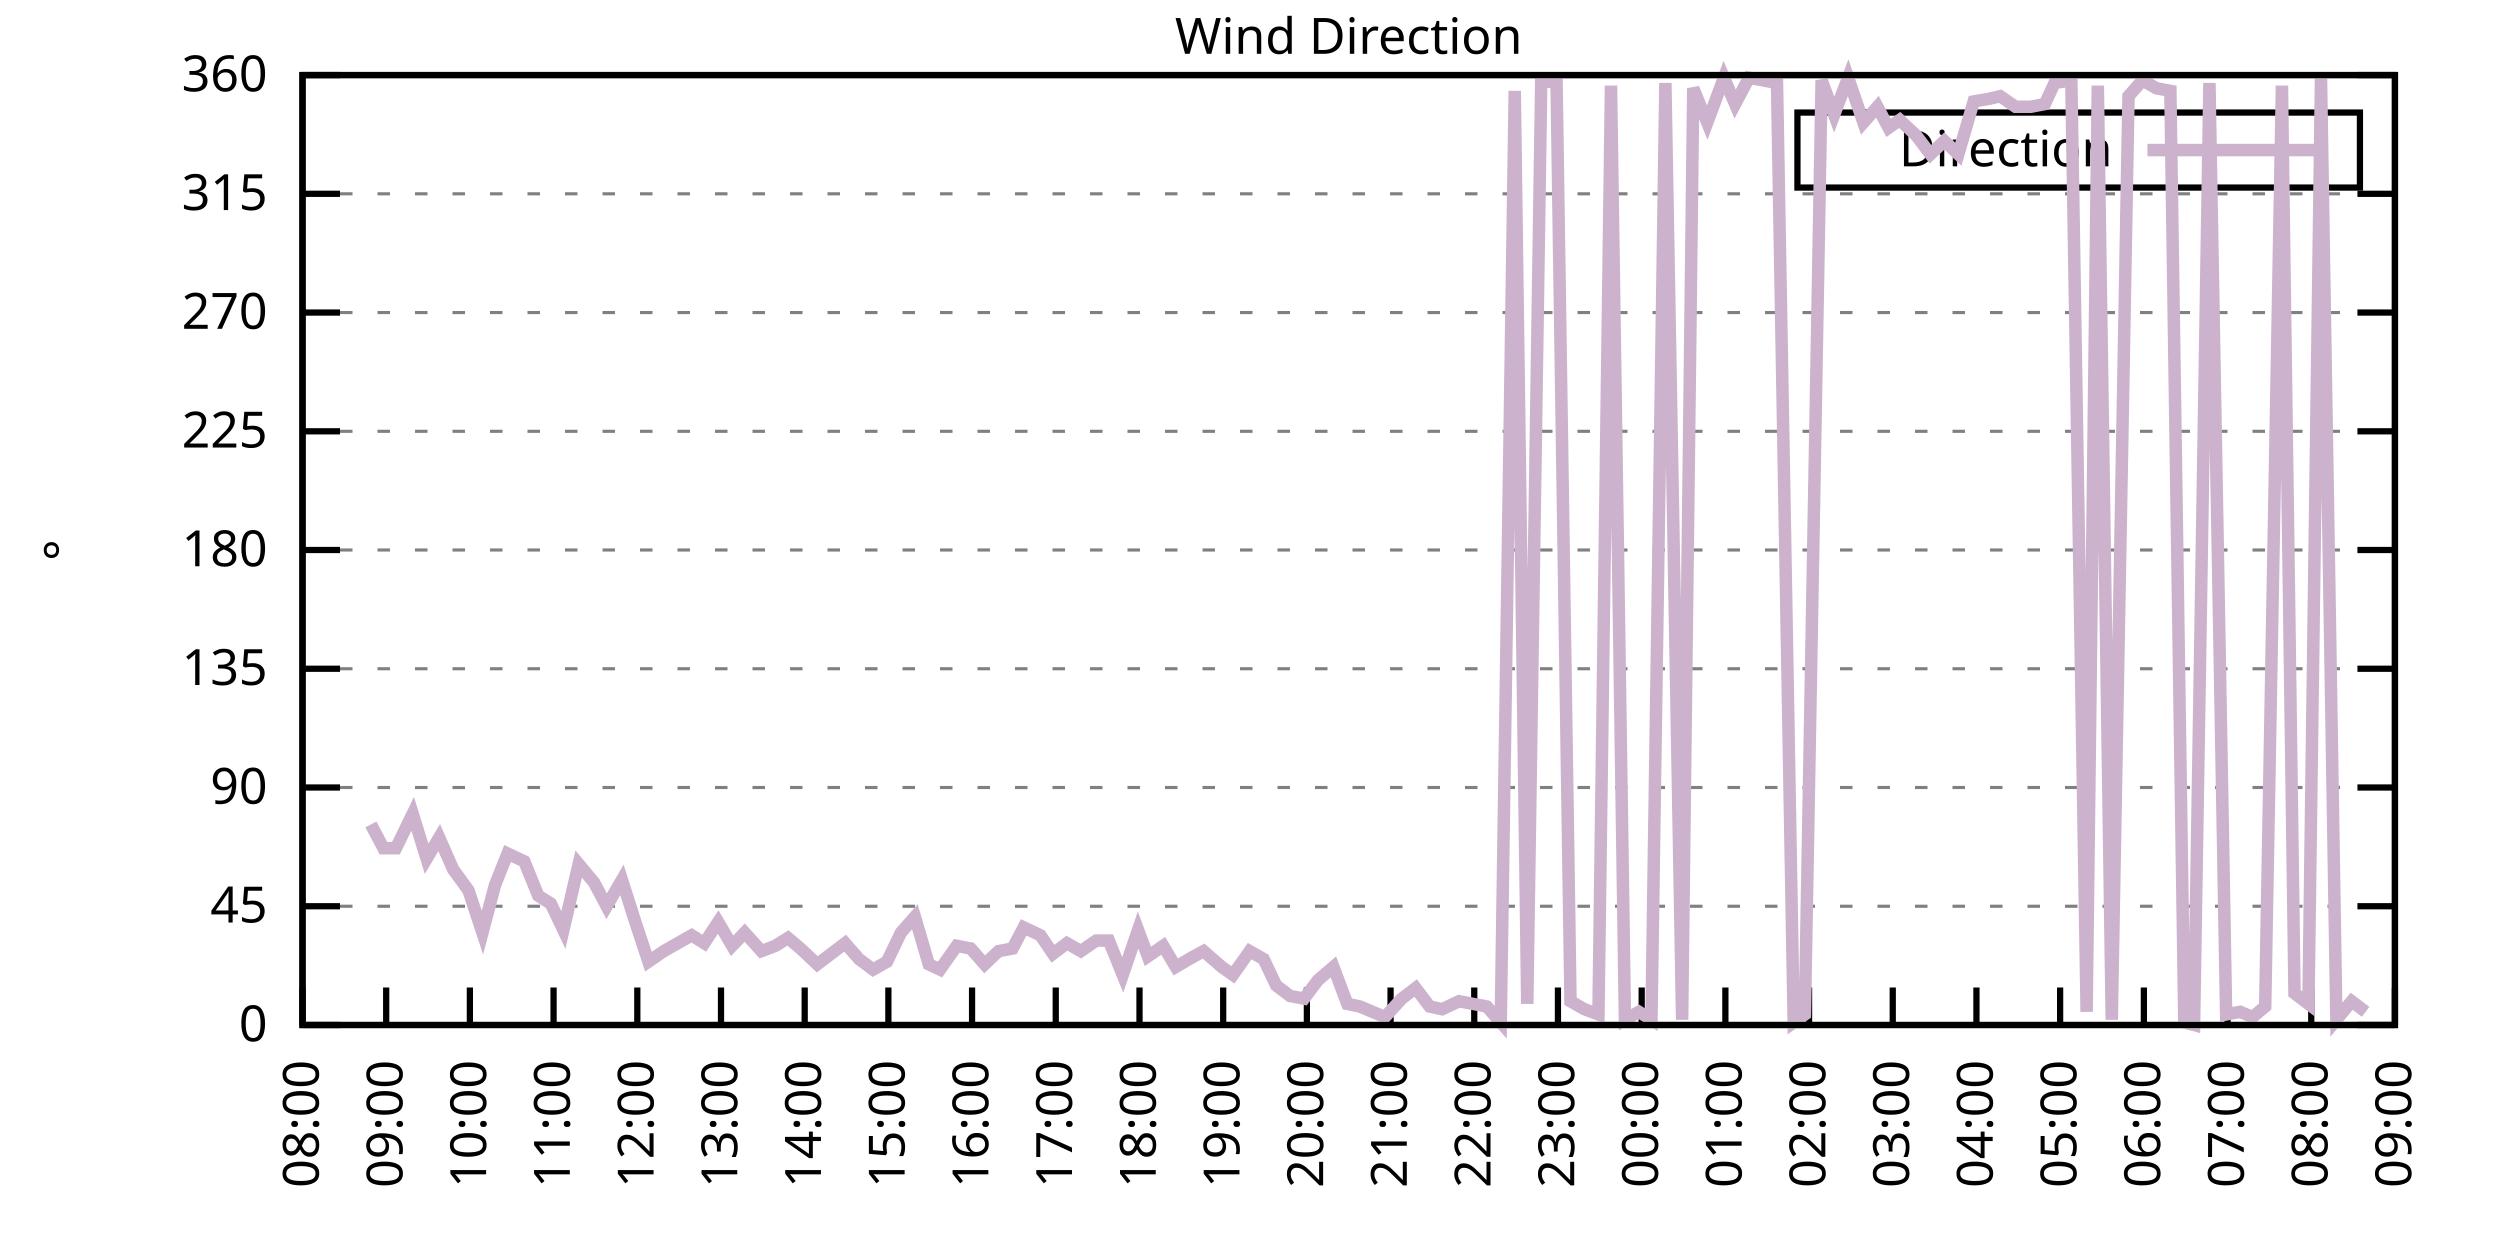
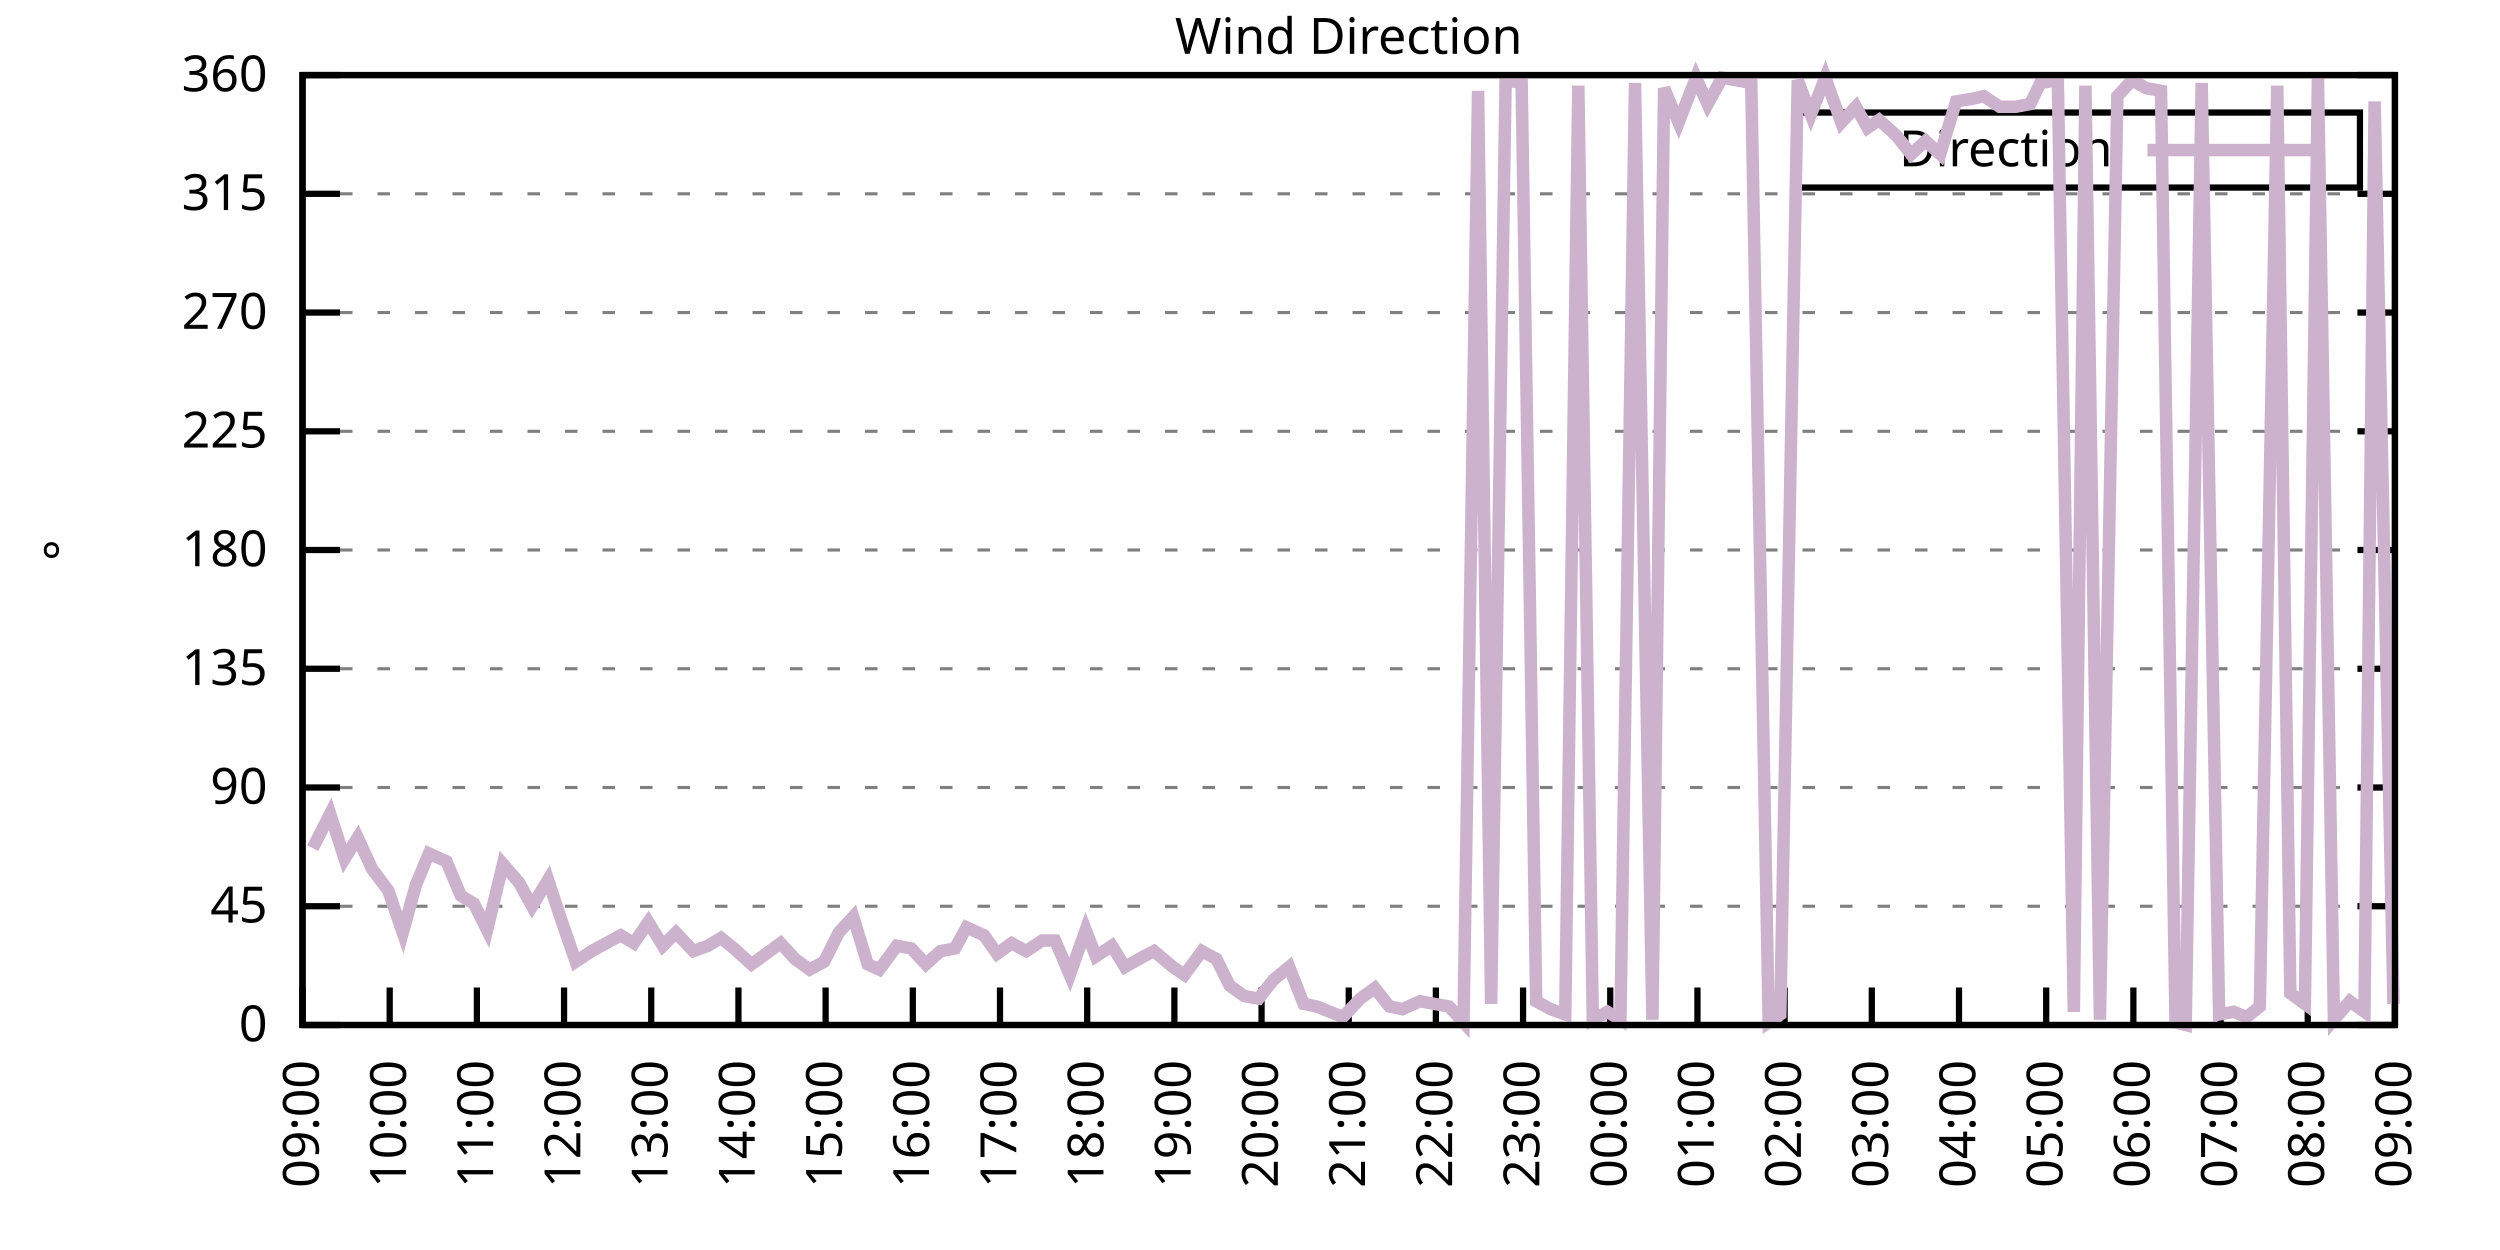
<svg xmlns="http://www.w3.org/2000/svg" xmlns:xlink="http://www.w3.org/1999/xlink" width="400" height="200" viewBox="0 0 400 200">
  <g id="gnuplot_canvas">
    <rect x="0" y="0" width="400" height="200" fill="none" />
    <defs>
      <circle id="gpDot" r="0.5" stroke-width="0.5" stroke="currentColor" />
      <path id="gpPt0" stroke-width="0.333" stroke="currentColor" d="M-1,0 h2 M0,-1 v2" />
      <path id="gpPt1" stroke-width="0.333" stroke="currentColor" d="M-1,-1 L1,1 M1,-1 L-1,1" />
      <path id="gpPt2" stroke-width="0.333" stroke="currentColor" d="M-1,0 L1,0 M0,-1 L0,1 M-1,-1 L1,1 M-1,1 L1,-1" />
      <rect id="gpPt3" stroke-width="0.333" stroke="currentColor" x="-1" y="-1" width="2" height="2" />
      <rect id="gpPt4" stroke-width="0.333" stroke="currentColor" fill="currentColor" x="-1" y="-1" width="2" height="2" />
      <circle id="gpPt5" stroke-width="0.333" stroke="currentColor" cx="0" cy="0" r="1" />
      <use xlink:href="#gpPt5" id="gpPt6" fill="currentColor" stroke="none" />
      <path id="gpPt7" stroke-width="0.333" stroke="currentColor" d="M0,-1.33 L-1.33,0.67 L1.33,0.67 z" />
      <use xlink:href="#gpPt7" id="gpPt8" fill="currentColor" stroke="none" />
      <use xlink:href="#gpPt7" id="gpPt9" stroke="currentColor" transform="rotate(180)" />
      <use xlink:href="#gpPt9" id="gpPt10" fill="currentColor" stroke="none" />
      <use xlink:href="#gpPt3" id="gpPt11" stroke="currentColor" transform="rotate(45)" />
      <use xlink:href="#gpPt11" id="gpPt12" fill="currentColor" stroke="none" />
      <path id="gpPt13" stroke-width="0.333" stroke="currentColor" d="M0,1.330 L1.265,0.411 L0.782,-1.067 L-0.782,-1.076 L-1.265,0.411 z" />
      <use xlink:href="#gpPt13" id="gpPt14" fill="currentColor" stroke="none" />
      <filter id="textbox" filterUnits="objectBoundingBox" x="0" y="0" height="1" width="1">
        <feFlood flood-color="white" flood-opacity="1" result="bgnd" />
        <feComposite in="SourceGraphic" in2="bgnd" operator="atop" />
      </filter>
      <filter id="greybox" filterUnits="objectBoundingBox" x="0" y="0" height="1" width="1">
        <feFlood flood-color="lightgrey" flood-opacity="1" result="grey" />
        <feComposite in="SourceGraphic" in2="grey" operator="atop" />
      </filter>
    </defs>
    <g fill="none" color="white" stroke="currentColor" stroke-width="1.00" stroke-linecap="butt" stroke-linejoin="miter">
</g>
    <g fill="none" color="black" stroke="currentColor" stroke-width="1.00" stroke-linecap="butt" stroke-linejoin="miter">
      <g stroke="none" shape-rendering="crispEdges">
        <polygon fill="rgb(255, 255, 255)" points="48.40,164.00 383.18,164.00 383.18,12.02 48.40,12.02 " />
      </g>
    </g>
    <g fill="none" color="black" stroke="currentColor" stroke-width="1.00" stroke-linecap="butt" stroke-linejoin="miter">
</g>
    <g fill="none" color="black" stroke="black" stroke-width="0.50" stroke-linecap="butt" stroke-linejoin="miter">
</g>
    <g fill="none" color="gray" stroke="currentColor" stroke-width="0.50" stroke-linecap="butt" stroke-linejoin="miter">
      <path stroke="gray" stroke-dasharray="2,4" class="gridline" d="M48.40,164.00 L383.19,164.00  " />
    </g>
    <g fill="none" color="gray" stroke="gray" stroke-width="1.00" stroke-linecap="butt" stroke-linejoin="miter">
</g>
    <g fill="none" color="black" stroke="currentColor" stroke-width="1.00" stroke-linecap="butt" stroke-linejoin="miter">
      <path stroke="black" d="M48.40,164.00 L54.40,164.00 M383.19,164.00 L377.19,164.00  " />
      <g transform="translate(42.80,166.60)" stroke="none" fill="black" font-family="Sans" font-size="8.00" text-anchor="end">
        <text>
          <tspan font-family="Sans"> 0</tspan>
        </text>
      </g>
    </g>
    <g fill="none" color="black" stroke="currentColor" stroke-width="1.00" stroke-linecap="butt" stroke-linejoin="miter">
</g>
    <g fill="none" color="black" stroke="black" stroke-width="0.50" stroke-linecap="butt" stroke-linejoin="miter">
</g>
    <g fill="none" color="gray" stroke="currentColor" stroke-width="0.50" stroke-linecap="butt" stroke-linejoin="miter">
      <path stroke="gray" stroke-dasharray="2,4" class="gridline" d="M48.40,145.00 L383.19,145.00  " />
    </g>
    <g fill="none" color="gray" stroke="gray" stroke-width="1.00" stroke-linecap="butt" stroke-linejoin="miter">
</g>
    <g fill="none" color="black" stroke="currentColor" stroke-width="1.00" stroke-linecap="butt" stroke-linejoin="miter">
      <path stroke="black" d="M48.40,145.00 L54.40,145.00 M383.19,145.00 L377.19,145.00  " />
      <g transform="translate(42.80,147.60)" stroke="none" fill="black" font-family="Sans" font-size="8.00" text-anchor="end">
        <text>
          <tspan font-family="Sans"> 45</tspan>
        </text>
      </g>
    </g>
    <g fill="none" color="black" stroke="currentColor" stroke-width="1.00" stroke-linecap="butt" stroke-linejoin="miter">
</g>
    <g fill="none" color="black" stroke="black" stroke-width="0.50" stroke-linecap="butt" stroke-linejoin="miter">
</g>
    <g fill="none" color="gray" stroke="currentColor" stroke-width="0.50" stroke-linecap="butt" stroke-linejoin="miter">
      <path stroke="gray" stroke-dasharray="2,4" class="gridline" d="M48.40,126.00 L383.19,126.00  " />
    </g>
    <g fill="none" color="gray" stroke="gray" stroke-width="1.00" stroke-linecap="butt" stroke-linejoin="miter">
</g>
    <g fill="none" color="black" stroke="currentColor" stroke-width="1.00" stroke-linecap="butt" stroke-linejoin="miter">
      <path stroke="black" d="M48.40,126.00 L54.40,126.00 M383.19,126.00 L377.19,126.00  " />
      <g transform="translate(42.80,128.60)" stroke="none" fill="black" font-family="Sans" font-size="8.00" text-anchor="end">
        <text>
          <tspan font-family="Sans"> 90</tspan>
        </text>
      </g>
    </g>
    <g fill="none" color="black" stroke="currentColor" stroke-width="1.00" stroke-linecap="butt" stroke-linejoin="miter">
</g>
    <g fill="none" color="black" stroke="black" stroke-width="0.50" stroke-linecap="butt" stroke-linejoin="miter">
</g>
    <g fill="none" color="gray" stroke="currentColor" stroke-width="0.50" stroke-linecap="butt" stroke-linejoin="miter">
      <path stroke="gray" stroke-dasharray="2,4" class="gridline" d="M48.40,107.00 L383.19,107.00  " />
    </g>
    <g fill="none" color="gray" stroke="gray" stroke-width="1.00" stroke-linecap="butt" stroke-linejoin="miter">
</g>
    <g fill="none" color="black" stroke="currentColor" stroke-width="1.00" stroke-linecap="butt" stroke-linejoin="miter">
      <path stroke="black" d="M48.40,107.00 L54.40,107.00 M383.19,107.00 L377.19,107.00  " />
      <g transform="translate(42.80,109.60)" stroke="none" fill="black" font-family="Sans" font-size="8.00" text-anchor="end">
        <text>
          <tspan font-family="Sans"> 135</tspan>
        </text>
      </g>
    </g>
    <g fill="none" color="black" stroke="currentColor" stroke-width="1.00" stroke-linecap="butt" stroke-linejoin="miter">
</g>
    <g fill="none" color="black" stroke="black" stroke-width="0.50" stroke-linecap="butt" stroke-linejoin="miter">
</g>
    <g fill="none" color="gray" stroke="currentColor" stroke-width="0.50" stroke-linecap="butt" stroke-linejoin="miter">
      <path stroke="gray" stroke-dasharray="2,4" class="gridline" d="M48.40,88.00 L383.19,88.00  " />
    </g>
    <g fill="none" color="gray" stroke="gray" stroke-width="1.00" stroke-linecap="butt" stroke-linejoin="miter">
</g>
    <g fill="none" color="black" stroke="currentColor" stroke-width="1.00" stroke-linecap="butt" stroke-linejoin="miter">
      <path stroke="black" d="M48.40,88.00 L54.40,88.00 M383.19,88.00 L377.19,88.00  " />
      <g transform="translate(42.80,90.60)" stroke="none" fill="black" font-family="Sans" font-size="8.00" text-anchor="end">
        <text>
          <tspan font-family="Sans"> 180</tspan>
        </text>
      </g>
    </g>
    <g fill="none" color="black" stroke="currentColor" stroke-width="1.00" stroke-linecap="butt" stroke-linejoin="miter">
</g>
    <g fill="none" color="black" stroke="black" stroke-width="0.50" stroke-linecap="butt" stroke-linejoin="miter">
</g>
    <g fill="none" color="gray" stroke="currentColor" stroke-width="0.50" stroke-linecap="butt" stroke-linejoin="miter">
      <path stroke="gray" stroke-dasharray="2,4" class="gridline" d="M48.40,69.01 L383.19,69.01  " />
    </g>
    <g fill="none" color="gray" stroke="gray" stroke-width="1.00" stroke-linecap="butt" stroke-linejoin="miter">
</g>
    <g fill="none" color="black" stroke="currentColor" stroke-width="1.00" stroke-linecap="butt" stroke-linejoin="miter">
      <path stroke="black" d="M48.40,69.01 L54.40,69.01 M383.19,69.01 L377.19,69.01  " />
      <g transform="translate(42.80,71.61)" stroke="none" fill="black" font-family="Sans" font-size="8.00" text-anchor="end">
        <text>
          <tspan font-family="Sans"> 225</tspan>
        </text>
      </g>
    </g>
    <g fill="none" color="black" stroke="currentColor" stroke-width="1.00" stroke-linecap="butt" stroke-linejoin="miter">
</g>
    <g fill="none" color="black" stroke="black" stroke-width="0.50" stroke-linecap="butt" stroke-linejoin="miter">
</g>
    <g fill="none" color="gray" stroke="currentColor" stroke-width="0.50" stroke-linecap="butt" stroke-linejoin="miter">
      <path stroke="gray" stroke-dasharray="2,4" class="gridline" d="M48.40,50.01 L383.19,50.01  " />
    </g>
    <g fill="none" color="gray" stroke="gray" stroke-width="1.00" stroke-linecap="butt" stroke-linejoin="miter">
</g>
    <g fill="none" color="black" stroke="currentColor" stroke-width="1.00" stroke-linecap="butt" stroke-linejoin="miter">
      <path stroke="black" d="M48.40,50.01 L54.40,50.01 M383.19,50.01 L377.19,50.01  " />
      <g transform="translate(42.80,52.61)" stroke="none" fill="black" font-family="Sans" font-size="8.00" text-anchor="end">
        <text>
          <tspan font-family="Sans"> 270</tspan>
        </text>
      </g>
    </g>
    <g fill="none" color="black" stroke="currentColor" stroke-width="1.00" stroke-linecap="butt" stroke-linejoin="miter">
</g>
    <g fill="none" color="black" stroke="black" stroke-width="0.50" stroke-linecap="butt" stroke-linejoin="miter">
</g>
    <g fill="none" color="gray" stroke="currentColor" stroke-width="0.50" stroke-linecap="butt" stroke-linejoin="miter">
      <path stroke="gray" stroke-dasharray="2,4" class="gridline" d="M48.40,31.01 L383.19,31.01  " />
    </g>
    <g fill="none" color="gray" stroke="gray" stroke-width="1.00" stroke-linecap="butt" stroke-linejoin="miter">
</g>
    <g fill="none" color="black" stroke="currentColor" stroke-width="1.00" stroke-linecap="butt" stroke-linejoin="miter">
      <path stroke="black" d="M48.40,31.01 L54.40,31.01 M383.19,31.01 L377.19,31.01  " />
      <g transform="translate(42.80,33.61)" stroke="none" fill="black" font-family="Sans" font-size="8.00" text-anchor="end">
        <text>
          <tspan font-family="Sans"> 315</tspan>
        </text>
      </g>
    </g>
    <g fill="none" color="black" stroke="currentColor" stroke-width="1.00" stroke-linecap="butt" stroke-linejoin="miter">
</g>
    <g fill="none" color="black" stroke="black" stroke-width="0.50" stroke-linecap="butt" stroke-linejoin="miter">
</g>
    <g fill="none" color="gray" stroke="currentColor" stroke-width="0.50" stroke-linecap="butt" stroke-linejoin="miter">
      <path stroke="gray" stroke-dasharray="2,4" class="gridline" d="M48.40,12.01 L383.19,12.01  " />
    </g>
    <g fill="none" color="gray" stroke="gray" stroke-width="1.00" stroke-linecap="butt" stroke-linejoin="miter">
</g>
    <g fill="none" color="black" stroke="currentColor" stroke-width="1.00" stroke-linecap="butt" stroke-linejoin="miter">
      <path stroke="black" d="M48.40,12.01 L54.40,12.01 M383.19,12.01 L377.19,12.01  " />
      <g transform="translate(42.80,14.61)" stroke="none" fill="black" font-family="Sans" font-size="8.00" text-anchor="end">
        <text>
          <tspan font-family="Sans"> 360</tspan>
        </text>
      </g>
    </g>
    <g fill="none" color="black" stroke="currentColor" stroke-width="1.00" stroke-linecap="butt" stroke-linejoin="miter">
      <path stroke="black" d="M48.40,164.00 L48.40,158.00  " />
      <g transform="translate(51.00,169.60) rotate(270.00)" stroke="none" fill="black" font-family="Sans" font-size="8.00" text-anchor="end">
        <text>
-           <tspan font-family="Sans">08:00</tspan>
-         </text>
-       </g>
-     </g>
-     <g fill="none" color="black" stroke="currentColor" stroke-width="1.00" stroke-linecap="butt" stroke-linejoin="miter">
-       <path stroke="black" d="M61.79,164.00 L61.79,158.00  " />
-       <g transform="translate(64.39,169.60) rotate(270.00)" stroke="none" fill="black" font-family="Sans" font-size="8.00" text-anchor="end">
-         <text>
          <tspan font-family="Sans">09:00</tspan>
        </text>
      </g>
    </g>
    <g fill="none" color="black" stroke="currentColor" stroke-width="1.00" stroke-linecap="butt" stroke-linejoin="miter">
-       <path stroke="black" d="M75.18,164.00 L75.18,158.00  " />
-       <g transform="translate(77.78,169.60) rotate(270.00)" stroke="none" fill="black" font-family="Sans" font-size="8.00" text-anchor="end">
+       <path stroke="black" d="M62.35,164.00 L62.35,158.00  " />
+       <g transform="translate(64.95,169.60) rotate(270.00)" stroke="none" fill="black" font-family="Sans" font-size="8.00" text-anchor="end">
        <text>
          <tspan font-family="Sans">10:00</tspan>
        </text>
      </g>
    </g>
    <g fill="none" color="black" stroke="currentColor" stroke-width="1.00" stroke-linecap="butt" stroke-linejoin="miter">
-       <path stroke="black" d="M88.57,164.00 L88.57,158.00  " />
-       <g transform="translate(91.17,169.60) rotate(270.00)" stroke="none" fill="black" font-family="Sans" font-size="8.00" text-anchor="end">
+       <path stroke="black" d="M76.30,164.00 L76.30,158.00  " />
+       <g transform="translate(78.90,169.60) rotate(270.00)" stroke="none" fill="black" font-family="Sans" font-size="8.00" text-anchor="end">
        <text>
          <tspan font-family="Sans">11:00</tspan>
        </text>
      </g>
    </g>
    <g fill="none" color="black" stroke="currentColor" stroke-width="1.00" stroke-linecap="butt" stroke-linejoin="miter">
-       <path stroke="black" d="M101.97,164.00 L101.97,158.00  " />
-       <g transform="translate(104.57,169.60) rotate(270.00)" stroke="none" fill="black" font-family="Sans" font-size="8.00" text-anchor="end">
+       <path stroke="black" d="M90.25,164.00 L90.25,158.00  " />
+       <g transform="translate(92.85,169.60) rotate(270.00)" stroke="none" fill="black" font-family="Sans" font-size="8.00" text-anchor="end">
        <text>
          <tspan font-family="Sans">12:00</tspan>
        </text>
      </g>
    </g>
    <g fill="none" color="black" stroke="currentColor" stroke-width="1.00" stroke-linecap="butt" stroke-linejoin="miter">
-       <path stroke="black" d="M115.36,164.00 L115.36,158.00  " />
-       <g transform="translate(117.96,169.60) rotate(270.00)" stroke="none" fill="black" font-family="Sans" font-size="8.00" text-anchor="end">
+       <path stroke="black" d="M104.20,164.00 L104.20,158.00  " />
+       <g transform="translate(106.80,169.60) rotate(270.00)" stroke="none" fill="black" font-family="Sans" font-size="8.00" text-anchor="end">
        <text>
          <tspan font-family="Sans">13:00</tspan>
        </text>
      </g>
    </g>
    <g fill="none" color="black" stroke="currentColor" stroke-width="1.00" stroke-linecap="butt" stroke-linejoin="miter">
-       <path stroke="black" d="M128.75,164.00 L128.75,158.00  " />
-       <g transform="translate(131.35,169.60) rotate(270.00)" stroke="none" fill="black" font-family="Sans" font-size="8.00" text-anchor="end">
+       <path stroke="black" d="M118.15,164.00 L118.15,158.00  " />
+       <g transform="translate(120.75,169.60) rotate(270.00)" stroke="none" fill="black" font-family="Sans" font-size="8.00" text-anchor="end">
        <text>
          <tspan font-family="Sans">14:00</tspan>
        </text>
      </g>
    </g>
    <g fill="none" color="black" stroke="currentColor" stroke-width="1.00" stroke-linecap="butt" stroke-linejoin="miter">
-       <path stroke="black" d="M142.14,164.00 L142.14,158.00  " />
-       <g transform="translate(144.74,169.60) rotate(270.00)" stroke="none" fill="black" font-family="Sans" font-size="8.00" text-anchor="end">
+       <path stroke="black" d="M132.10,164.00 L132.10,158.00  " />
+       <g transform="translate(134.70,169.60) rotate(270.00)" stroke="none" fill="black" font-family="Sans" font-size="8.00" text-anchor="end">
        <text>
          <tspan font-family="Sans">15:00</tspan>
        </text>
      </g>
    </g>
    <g fill="none" color="black" stroke="currentColor" stroke-width="1.00" stroke-linecap="butt" stroke-linejoin="miter">
-       <path stroke="black" d="M155.53,164.00 L155.53,158.00  " />
-       <g transform="translate(158.13,169.60) rotate(270.00)" stroke="none" fill="black" font-family="Sans" font-size="8.00" text-anchor="end">
+       <path stroke="black" d="M146.05,164.00 L146.05,158.00  " />
+       <g transform="translate(148.65,169.60) rotate(270.00)" stroke="none" fill="black" font-family="Sans" font-size="8.00" text-anchor="end">
        <text>
          <tspan font-family="Sans">16:00</tspan>
        </text>
      </g>
    </g>
    <g fill="none" color="black" stroke="currentColor" stroke-width="1.00" stroke-linecap="butt" stroke-linejoin="miter">
-       <path stroke="black" d="M168.92,164.00 L168.92,158.00  " />
-       <g transform="translate(171.52,169.60) rotate(270.00)" stroke="none" fill="black" font-family="Sans" font-size="8.00" text-anchor="end">
+       <path stroke="black" d="M160.00,164.00 L160.00,158.00  " />
+       <g transform="translate(162.60,169.60) rotate(270.00)" stroke="none" fill="black" font-family="Sans" font-size="8.00" text-anchor="end">
        <text>
          <tspan font-family="Sans">17:00</tspan>
        </text>
      </g>
    </g>
    <g fill="none" color="black" stroke="currentColor" stroke-width="1.00" stroke-linecap="butt" stroke-linejoin="miter">
-       <path stroke="black" d="M182.32,164.00 L182.32,158.00  " />
-       <g transform="translate(184.92,169.60) rotate(270.00)" stroke="none" fill="black" font-family="Sans" font-size="8.00" text-anchor="end">
+       <path stroke="black" d="M173.95,164.00 L173.95,158.00  " />
+       <g transform="translate(176.55,169.60) rotate(270.00)" stroke="none" fill="black" font-family="Sans" font-size="8.00" text-anchor="end">
        <text>
          <tspan font-family="Sans">18:00</tspan>
        </text>
      </g>
    </g>
    <g fill="none" color="black" stroke="currentColor" stroke-width="1.00" stroke-linecap="butt" stroke-linejoin="miter">
-       <path stroke="black" d="M195.71,164.00 L195.71,158.00  " />
-       <g transform="translate(198.31,169.60) rotate(270.00)" stroke="none" fill="black" font-family="Sans" font-size="8.00" text-anchor="end">
+       <path stroke="black" d="M187.90,164.00 L187.90,158.00  " />
+       <g transform="translate(190.50,169.60) rotate(270.00)" stroke="none" fill="black" font-family="Sans" font-size="8.00" text-anchor="end">
        <text>
          <tspan font-family="Sans">19:00</tspan>
        </text>
      </g>
    </g>
    <g fill="none" color="black" stroke="currentColor" stroke-width="1.00" stroke-linecap="butt" stroke-linejoin="miter">
-       <path stroke="black" d="M209.10,164.00 L209.10,158.00  " />
-       <g transform="translate(211.70,169.60) rotate(270.00)" stroke="none" fill="black" font-family="Sans" font-size="8.00" text-anchor="end">
+       <path stroke="black" d="M201.85,164.00 L201.85,158.00  " />
+       <g transform="translate(204.45,169.60) rotate(270.00)" stroke="none" fill="black" font-family="Sans" font-size="8.00" text-anchor="end">
        <text>
          <tspan font-family="Sans">20:00</tspan>
        </text>
      </g>
    </g>
    <g fill="none" color="black" stroke="currentColor" stroke-width="1.00" stroke-linecap="butt" stroke-linejoin="miter">
-       <path stroke="black" d="M222.49,164.00 L222.49,158.00  " />
-       <g transform="translate(225.09,169.60) rotate(270.00)" stroke="none" fill="black" font-family="Sans" font-size="8.00" text-anchor="end">
+       <path stroke="black" d="M215.80,164.00 L215.80,158.00  " />
+       <g transform="translate(218.40,169.60) rotate(270.00)" stroke="none" fill="black" font-family="Sans" font-size="8.00" text-anchor="end">
        <text>
          <tspan font-family="Sans">21:00</tspan>
        </text>
      </g>
    </g>
    <g fill="none" color="black" stroke="currentColor" stroke-width="1.00" stroke-linecap="butt" stroke-linejoin="miter">
-       <path stroke="black" d="M235.88,164.00 L235.88,158.00  " />
-       <g transform="translate(238.48,169.60) rotate(270.00)" stroke="none" fill="black" font-family="Sans" font-size="8.00" text-anchor="end">
+       <path stroke="black" d="M229.74,164.00 L229.74,158.00  " />
+       <g transform="translate(232.34,169.60) rotate(270.00)" stroke="none" fill="black" font-family="Sans" font-size="8.00" text-anchor="end">
        <text>
          <tspan font-family="Sans">22:00</tspan>
        </text>
      </g>
    </g>
    <g fill="none" color="black" stroke="currentColor" stroke-width="1.00" stroke-linecap="butt" stroke-linejoin="miter">
-       <path stroke="black" d="M249.27,164.00 L249.27,158.00  " />
-       <g transform="translate(251.87,169.60) rotate(270.00)" stroke="none" fill="black" font-family="Sans" font-size="8.00" text-anchor="end">
+       <path stroke="black" d="M243.69,164.00 L243.69,158.00  " />
+       <g transform="translate(246.29,169.60) rotate(270.00)" stroke="none" fill="black" font-family="Sans" font-size="8.00" text-anchor="end">
        <text>
          <tspan font-family="Sans">23:00</tspan>
        </text>
      </g>
    </g>
    <g fill="none" color="black" stroke="currentColor" stroke-width="1.00" stroke-linecap="butt" stroke-linejoin="miter">
-       <path stroke="black" d="M262.67,164.00 L262.67,158.00  " />
-       <g transform="translate(265.27,169.60) rotate(270.00)" stroke="none" fill="black" font-family="Sans" font-size="8.00" text-anchor="end">
+       <path stroke="black" d="M257.64,164.00 L257.64,158.00  " />
+       <g transform="translate(260.24,169.60) rotate(270.00)" stroke="none" fill="black" font-family="Sans" font-size="8.00" text-anchor="end">
        <text>
          <tspan font-family="Sans">00:00</tspan>
        </text>
      </g>
    </g>
    <g fill="none" color="black" stroke="currentColor" stroke-width="1.00" stroke-linecap="butt" stroke-linejoin="miter">
-       <path stroke="black" d="M276.06,164.00 L276.06,158.00  " />
-       <g transform="translate(278.66,169.60) rotate(270.00)" stroke="none" fill="black" font-family="Sans" font-size="8.00" text-anchor="end">
+       <path stroke="black" d="M271.59,164.00 L271.59,158.00  " />
+       <g transform="translate(274.19,169.60) rotate(270.00)" stroke="none" fill="black" font-family="Sans" font-size="8.00" text-anchor="end">
        <text>
          <tspan font-family="Sans">01:00</tspan>
        </text>
      </g>
    </g>
    <g fill="none" color="black" stroke="currentColor" stroke-width="1.00" stroke-linecap="butt" stroke-linejoin="miter">
-       <path stroke="black" d="M289.45,164.00 L289.45,158.00  " />
-       <g transform="translate(292.05,169.60) rotate(270.00)" stroke="none" fill="black" font-family="Sans" font-size="8.00" text-anchor="end">
+       <path stroke="black" d="M285.54,164.00 L285.54,158.00  " />
+       <g transform="translate(288.14,169.60) rotate(270.00)" stroke="none" fill="black" font-family="Sans" font-size="8.00" text-anchor="end">
        <text>
          <tspan font-family="Sans">02:00</tspan>
        </text>
      </g>
    </g>
    <g fill="none" color="black" stroke="currentColor" stroke-width="1.00" stroke-linecap="butt" stroke-linejoin="miter">
-       <path stroke="black" d="M302.84,164.00 L302.84,158.00  " />
-       <g transform="translate(305.44,169.60) rotate(270.00)" stroke="none" fill="black" font-family="Sans" font-size="8.00" text-anchor="end">
+       <path stroke="black" d="M299.49,164.00 L299.49,158.00  " />
+       <g transform="translate(302.09,169.60) rotate(270.00)" stroke="none" fill="black" font-family="Sans" font-size="8.00" text-anchor="end">
        <text>
          <tspan font-family="Sans">03:00</tspan>
        </text>
      </g>
    </g>
    <g fill="none" color="black" stroke="currentColor" stroke-width="1.00" stroke-linecap="butt" stroke-linejoin="miter">
-       <path stroke="black" d="M316.23,164.00 L316.23,158.00  " />
-       <g transform="translate(318.83,169.60) rotate(270.00)" stroke="none" fill="black" font-family="Sans" font-size="8.00" text-anchor="end">
+       <path stroke="black" d="M313.44,164.00 L313.44,158.00  " />
+       <g transform="translate(316.04,169.60) rotate(270.00)" stroke="none" fill="black" font-family="Sans" font-size="8.00" text-anchor="end">
        <text>
          <tspan font-family="Sans">04:00</tspan>
        </text>
      </g>
    </g>
    <g fill="none" color="black" stroke="currentColor" stroke-width="1.00" stroke-linecap="butt" stroke-linejoin="miter">
-       <path stroke="black" d="M329.62,164.00 L329.62,158.00  " />
-       <g transform="translate(332.22,169.60) rotate(270.00)" stroke="none" fill="black" font-family="Sans" font-size="8.00" text-anchor="end">
+       <path stroke="black" d="M327.39,164.00 L327.39,158.00  " />
+       <g transform="translate(329.99,169.60) rotate(270.00)" stroke="none" fill="black" font-family="Sans" font-size="8.00" text-anchor="end">
        <text>
          <tspan font-family="Sans">05:00</tspan>
        </text>
      </g>
    </g>
    <g fill="none" color="black" stroke="currentColor" stroke-width="1.00" stroke-linecap="butt" stroke-linejoin="miter">
-       <path stroke="black" d="M343.02,164.00 L343.02,158.00  " />
-       <g transform="translate(345.62,169.60) rotate(270.00)" stroke="none" fill="black" font-family="Sans" font-size="8.00" text-anchor="end">
+       <path stroke="black" d="M341.34,164.00 L341.34,158.00  " />
+       <g transform="translate(343.94,169.60) rotate(270.00)" stroke="none" fill="black" font-family="Sans" font-size="8.00" text-anchor="end">
        <text>
          <tspan font-family="Sans">06:00</tspan>
        </text>
      </g>
    </g>
    <g fill="none" color="black" stroke="currentColor" stroke-width="1.00" stroke-linecap="butt" stroke-linejoin="miter">
-       <path stroke="black" d="M356.41,164.00 L356.41,158.00  " />
-       <g transform="translate(359.01,169.60) rotate(270.00)" stroke="none" fill="black" font-family="Sans" font-size="8.00" text-anchor="end">
+       <path stroke="black" d="M355.29,164.00 L355.29,158.00  " />
+       <g transform="translate(357.89,169.60) rotate(270.00)" stroke="none" fill="black" font-family="Sans" font-size="8.00" text-anchor="end">
        <text>
          <tspan font-family="Sans">07:00</tspan>
        </text>
      </g>
    </g>
    <g fill="none" color="black" stroke="currentColor" stroke-width="1.00" stroke-linecap="butt" stroke-linejoin="miter">
-       <path stroke="black" d="M369.80,164.00 L369.80,158.00  " />
-       <g transform="translate(372.40,169.60) rotate(270.00)" stroke="none" fill="black" font-family="Sans" font-size="8.00" text-anchor="end">
+       <path stroke="black" d="M369.24,164.00 L369.24,158.00  " />
+       <g transform="translate(371.84,169.60) rotate(270.00)" stroke="none" fill="black" font-family="Sans" font-size="8.00" text-anchor="end">
        <text>
          <tspan font-family="Sans">08:00</tspan>
        </text>
      </g>
    </g>
    <g fill="none" color="black" stroke="currentColor" stroke-width="1.00" stroke-linecap="butt" stroke-linejoin="miter">
      <path stroke="black" d="M383.19,164.00 L383.19,158.00  " />
      <g transform="translate(385.79,169.60) rotate(270.00)" stroke="none" fill="black" font-family="Sans" font-size="8.00" text-anchor="end">
        <text>
          <tspan font-family="Sans">09:00</tspan>
        </text>
      </g>
    </g>
    <g fill="none" color="black" stroke="currentColor" stroke-width="1.00" stroke-linecap="butt" stroke-linejoin="miter">
</g>
    <g fill="none" color="black" stroke="currentColor" stroke-width="1.00" stroke-linecap="butt" stroke-linejoin="miter">
      <path stroke="black" d="M48.40,12.01 L48.40,164.00 L383.19,164.00 L383.19,12.01 L48.40,12.01 Z  " />
    </g>
    <g fill="none" color="black" stroke="currentColor" stroke-width="1.00" stroke-linecap="butt" stroke-linejoin="miter">
</g>
    <g fill="none" color="black" stroke="currentColor" stroke-width="1.00" stroke-linecap="butt" stroke-linejoin="miter">
      <path stroke="black" d="M287.59,30.01 L287.59,18.01 L377.59,18.01 L377.59,30.01 L287.59,30.01 Z  " />
    </g>
    <g id="Wind_direction_plot_1">
      <g fill="none" color="white" stroke="black" stroke-width="2.00" stroke-linecap="butt" stroke-linejoin="miter">
</g>
      <g fill="none" color="black" stroke="currentColor" stroke-width="2.00" stroke-linecap="butt" stroke-linejoin="miter">
        <g transform="translate(337.99,26.61)" stroke="none" fill="black" font-family="Sans" font-size="8.00" text-anchor="end">
          <text>
            <tspan font-family="Sans">Direction</tspan>
          </text>
        </g>
      </g>
      <g fill="none" color="black" stroke="currentColor" stroke-width="2.00" stroke-linecap="butt" stroke-linejoin="miter">
-         <path stroke="rgb(204, 178, 204)" d="M343.59,24.01 L371.99,24.01 M59.34,131.91 L61.35,135.71 L63.35,135.71 L66.03,130.22 L68.26,137.40 L70.27,134.02   L72.50,139.09 L74.96,142.47 L77.19,149.22 L79.20,141.62 L81.21,136.56 L83.89,137.82 L86.12,143.31 L88.13,144.58   L90.14,148.80 L92.59,138.25 L95.05,141.20 L97.06,145.00 L99.51,140.78 L101.52,147.11 L103.75,153.87 L106.21,152.18   L108.44,150.91 L110.67,149.65 L112.68,150.91 L114.91,147.53 L117.14,151.33 L119.15,149.22 L121.83,152.18 L124.06,151.33   L126.07,150.07 L128.08,151.76 L130.76,154.29 L132.99,152.60 L135.22,150.91 L137.45,153.45 L139.69,155.13 L141.92,153.87   L144.15,149.22 L146.38,146.69 L148.61,154.29 L150.40,155.13 L153.08,151.33 L155.31,151.76 L157.54,154.29 L159.77,152.18   L162.01,151.76 L163.79,148.38 L166.47,149.65 L168.48,152.60 L170.71,150.91 L172.94,152.18 L175.40,150.49 L177.41,150.49   L179.64,155.98 L182.09,148.80 L183.66,153.02 L186.11,151.33 L188.12,154.71 L191.02,153.02 L192.58,152.18 L195.48,154.71   L197.27,155.98 L199.95,152.18 L202.18,153.45 L204.19,157.67 L206.42,159.36 L208.65,159.78 L210.88,156.82 L213.34,154.71   L215.57,160.62 L217.58,161.04 L219.59,161.89 L221.60,162.73 L224.28,159.78 L226.51,158.09 L228.74,161.04 L230.75,161.47   L233.43,160.20 L235.66,160.62 L237.89,161.04 L240.12,163.58 L242.36,14.54 L244.36,160.62 L246.60,12.85 L249.05,13.28   L251.28,160.20 L253.51,161.47 L255.75,162.31 L257.76,13.70 L259.99,163.16 L262.22,161.89 L264.23,163.16 L266.46,13.28   L269.14,163.16 L270.92,14.12 L273.16,19.61 L275.83,12.43 L277.62,16.65 L279.85,12.43 L284.32,13.28 L286.99,163.58   L288.78,162.31 L291.46,12.85 L293.47,18.34 L295.70,12.43 L298.15,19.61 L300.39,17.08 L302.17,20.45 L303.96,19.19   L306.63,21.72 L308.87,24.68 L311.10,22.56 L313.33,24.68 L315.79,16.23 L318.24,15.81 L320.03,15.39 L322.48,17.08   L324.94,17.08 L327.17,16.65 L328.73,13.28 L331.41,12.85 L333.86,161.89 L335.65,13.70 L337.88,163.16 L340.56,15.39   L342.79,12.85 L345.02,14.12 L347.26,14.54 L349.49,163.58 L351.05,164.00 L353.51,13.28 L356.18,162.31 L358.42,161.89   L360.42,162.73 L362.43,161.04 L365.11,13.70 L367.12,158.93 L369.35,160.62 L371.36,12.43 L373.82,163.16 L376.27,160.20   L378.50,161.89  " />
+         <path stroke="rgb(204, 178, 204)" d="M343.59,24.01 L371.99,24.01 M50.03,135.71 L52.82,130.22 L55.14,137.40 L57.23,134.02 L59.56,139.09 L62.12,142.47   L64.44,149.22 L66.53,141.62 L68.63,136.56 L71.42,137.82 L73.74,143.31 L75.83,144.58 L77.93,148.80 L80.48,138.25   L83.04,141.20 L85.13,145.00 L87.69,140.78 L89.78,147.11 L92.11,153.87 L94.67,152.18 L96.99,150.91 L99.32,149.65   L101.41,150.91 L103.73,147.53 L106.06,151.33 L108.15,149.22 L110.94,152.18 L113.27,151.33 L115.36,150.07 L117.45,151.76   L120.24,154.29 L122.57,152.60 L124.89,150.91 L127.22,153.45 L129.54,155.13 L131.87,153.87 L134.19,149.22 L136.51,146.69   L138.84,154.29 L140.70,155.13 L143.49,151.33 L145.81,151.76 L148.14,154.29 L150.46,152.18 L152.79,151.76 L154.65,148.38   L157.44,149.65 L159.53,152.60 L161.86,150.91 L164.18,152.18 L166.74,150.49 L168.83,150.49 L171.16,155.98 L173.71,148.80   L175.34,153.02 L177.90,151.33 L179.99,154.71 L183.01,153.02 L184.64,152.18 L187.66,154.71 L189.52,155.98 L192.31,152.18   L194.64,153.45 L196.73,157.67 L199.06,159.36 L201.38,159.78 L203.71,156.82 L206.26,154.71 L208.59,160.62 L210.68,161.04   L212.77,161.89 L214.87,162.73 L217.65,159.78 L219.98,158.09 L222.30,161.04 L224.40,161.47 L227.19,160.20 L229.51,160.62   L231.84,161.04 L234.16,163.58 L236.49,14.54 L238.58,160.62 L240.90,12.85 L243.46,13.28 L245.79,160.20 L248.11,161.47   L250.44,162.31 L252.53,13.70 L254.85,163.16 L257.18,161.89 L259.27,163.16 L261.60,13.28 L264.39,163.16 L266.25,14.12   L268.57,19.61 L271.36,12.43 L273.22,16.65 L275.55,12.43 L280.20,13.28 L282.99,163.58 L284.85,162.31 L287.64,12.85   L289.73,18.34 L292.05,12.43 L294.61,19.61 L296.94,17.08 L298.80,20.45 L300.65,19.19 L303.44,21.72 L305.77,24.68   L308.09,22.56 L310.42,24.68 L312.98,16.23 L315.53,15.81 L317.39,15.39 L319.95,17.08 L322.51,17.08 L324.83,16.65   L326.46,13.28 L329.25,12.85 L331.81,161.89 L333.67,13.70 L335.99,163.16 L338.78,15.39 L341.11,12.85 L343.43,14.12   L345.76,14.54 L348.08,163.58 L349.71,164.00 L352.27,13.28 L355.06,162.31 L357.38,161.89 L359.48,162.73 L361.57,161.04   L364.36,13.70 L366.45,158.93 L368.78,160.62 L370.87,12.43 L373.43,163.16 L375.98,160.20 L378.31,161.89 L379.94,16.23   L382.96,160.62  " />
      </g>
    </g>
    <g fill="none" color="black" stroke="currentColor" stroke-width="2.00" stroke-linecap="butt" stroke-linejoin="miter">
</g>
    <g fill="none" color="black" stroke="black" stroke-width="1.00" stroke-linecap="butt" stroke-linejoin="miter">
</g>
    <g fill="none" color="black" stroke="currentColor" stroke-width="1.00" stroke-linecap="butt" stroke-linejoin="miter">
      <path stroke="black" d="M48.40,12.01 L48.40,164.00 L383.19,164.00 L383.19,12.01 L48.40,12.01 Z  " />
      <g transform="translate(12.80,88.01) rotate(270.00)" stroke="none" fill="black" font-family="Sans" font-size="8.00" text-anchor="middle">
        <text>
          <tspan font-family="Sans">°</tspan>
        </text>
      </g>
    </g>
    <g fill="none" color="black" stroke="currentColor" stroke-width="1.00" stroke-linecap="butt" stroke-linejoin="miter">
</g>
    <g fill="none" color="black" stroke="currentColor" stroke-width="1.00" stroke-linecap="butt" stroke-linejoin="miter">
      <g transform="translate(215.79,8.61)" stroke="none" fill="black" font-family="Sans" font-size="8.00" text-anchor="middle">
        <text>
          <tspan font-family="Sans">Wind Direction</tspan>
        </text>
      </g>
    </g>
    <g fill="none" color="black" stroke="currentColor" stroke-width="1.00" stroke-linecap="butt" stroke-linejoin="miter">
</g>
  </g>
</svg>
